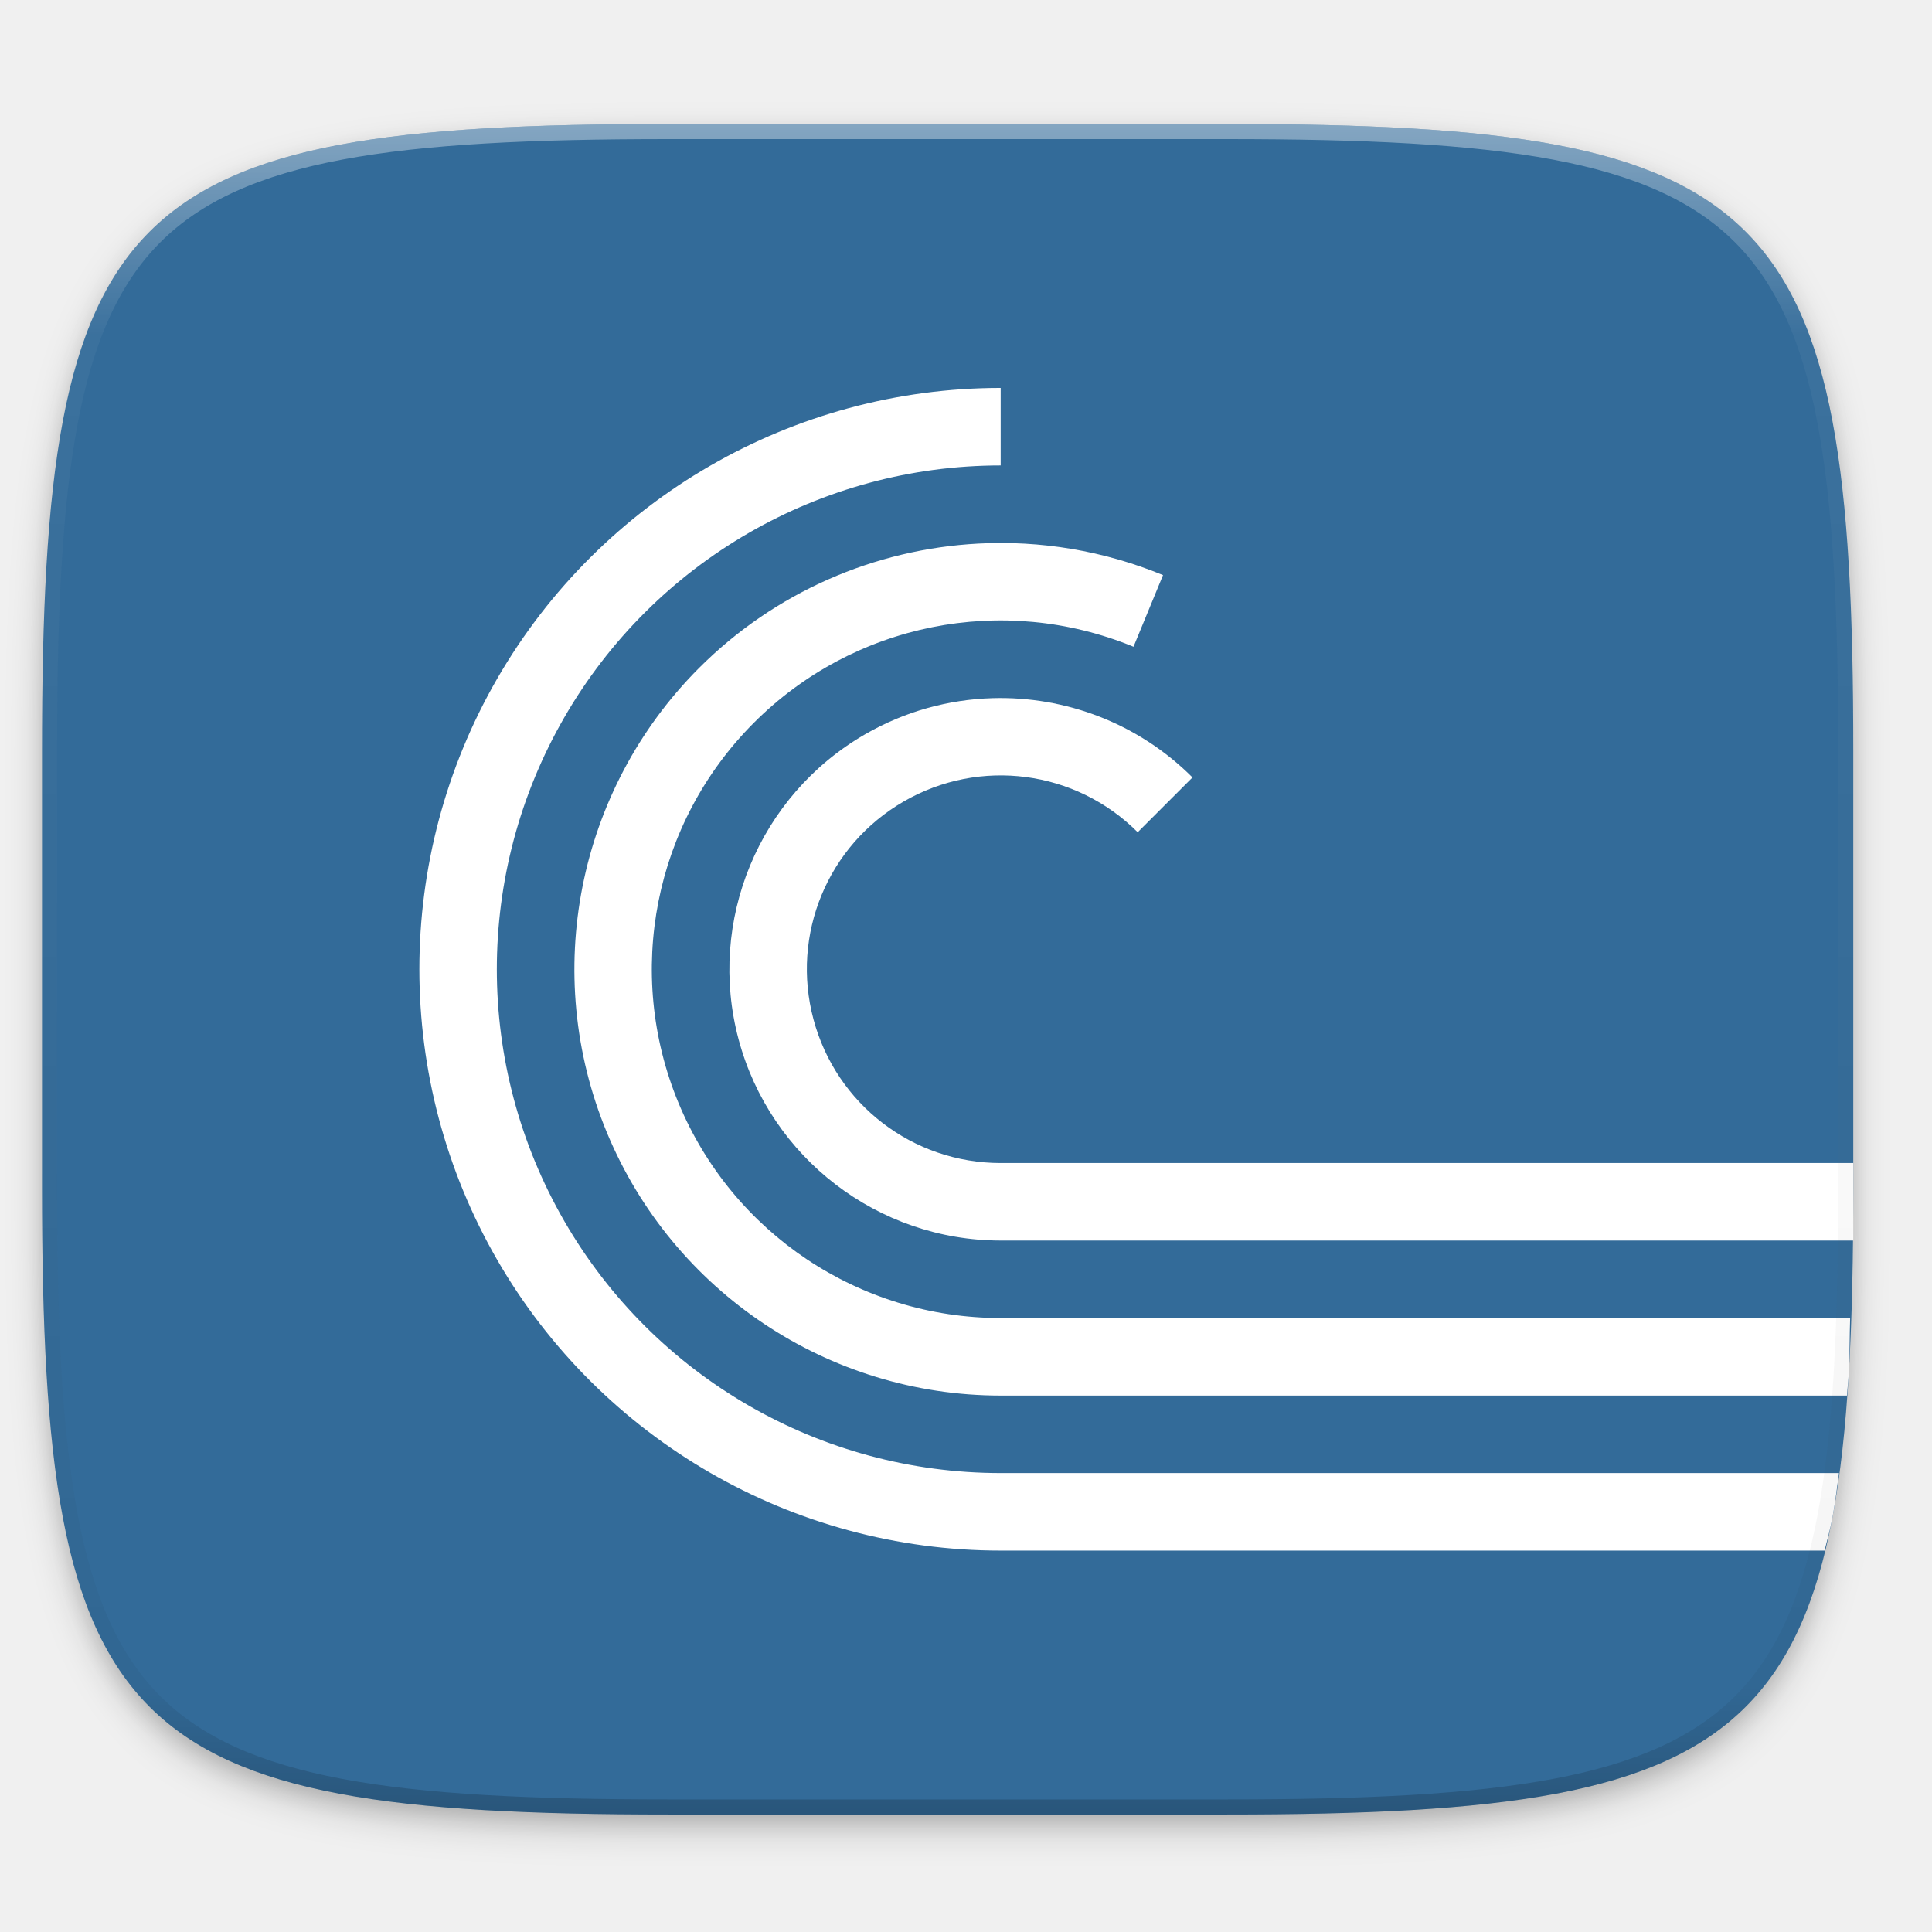
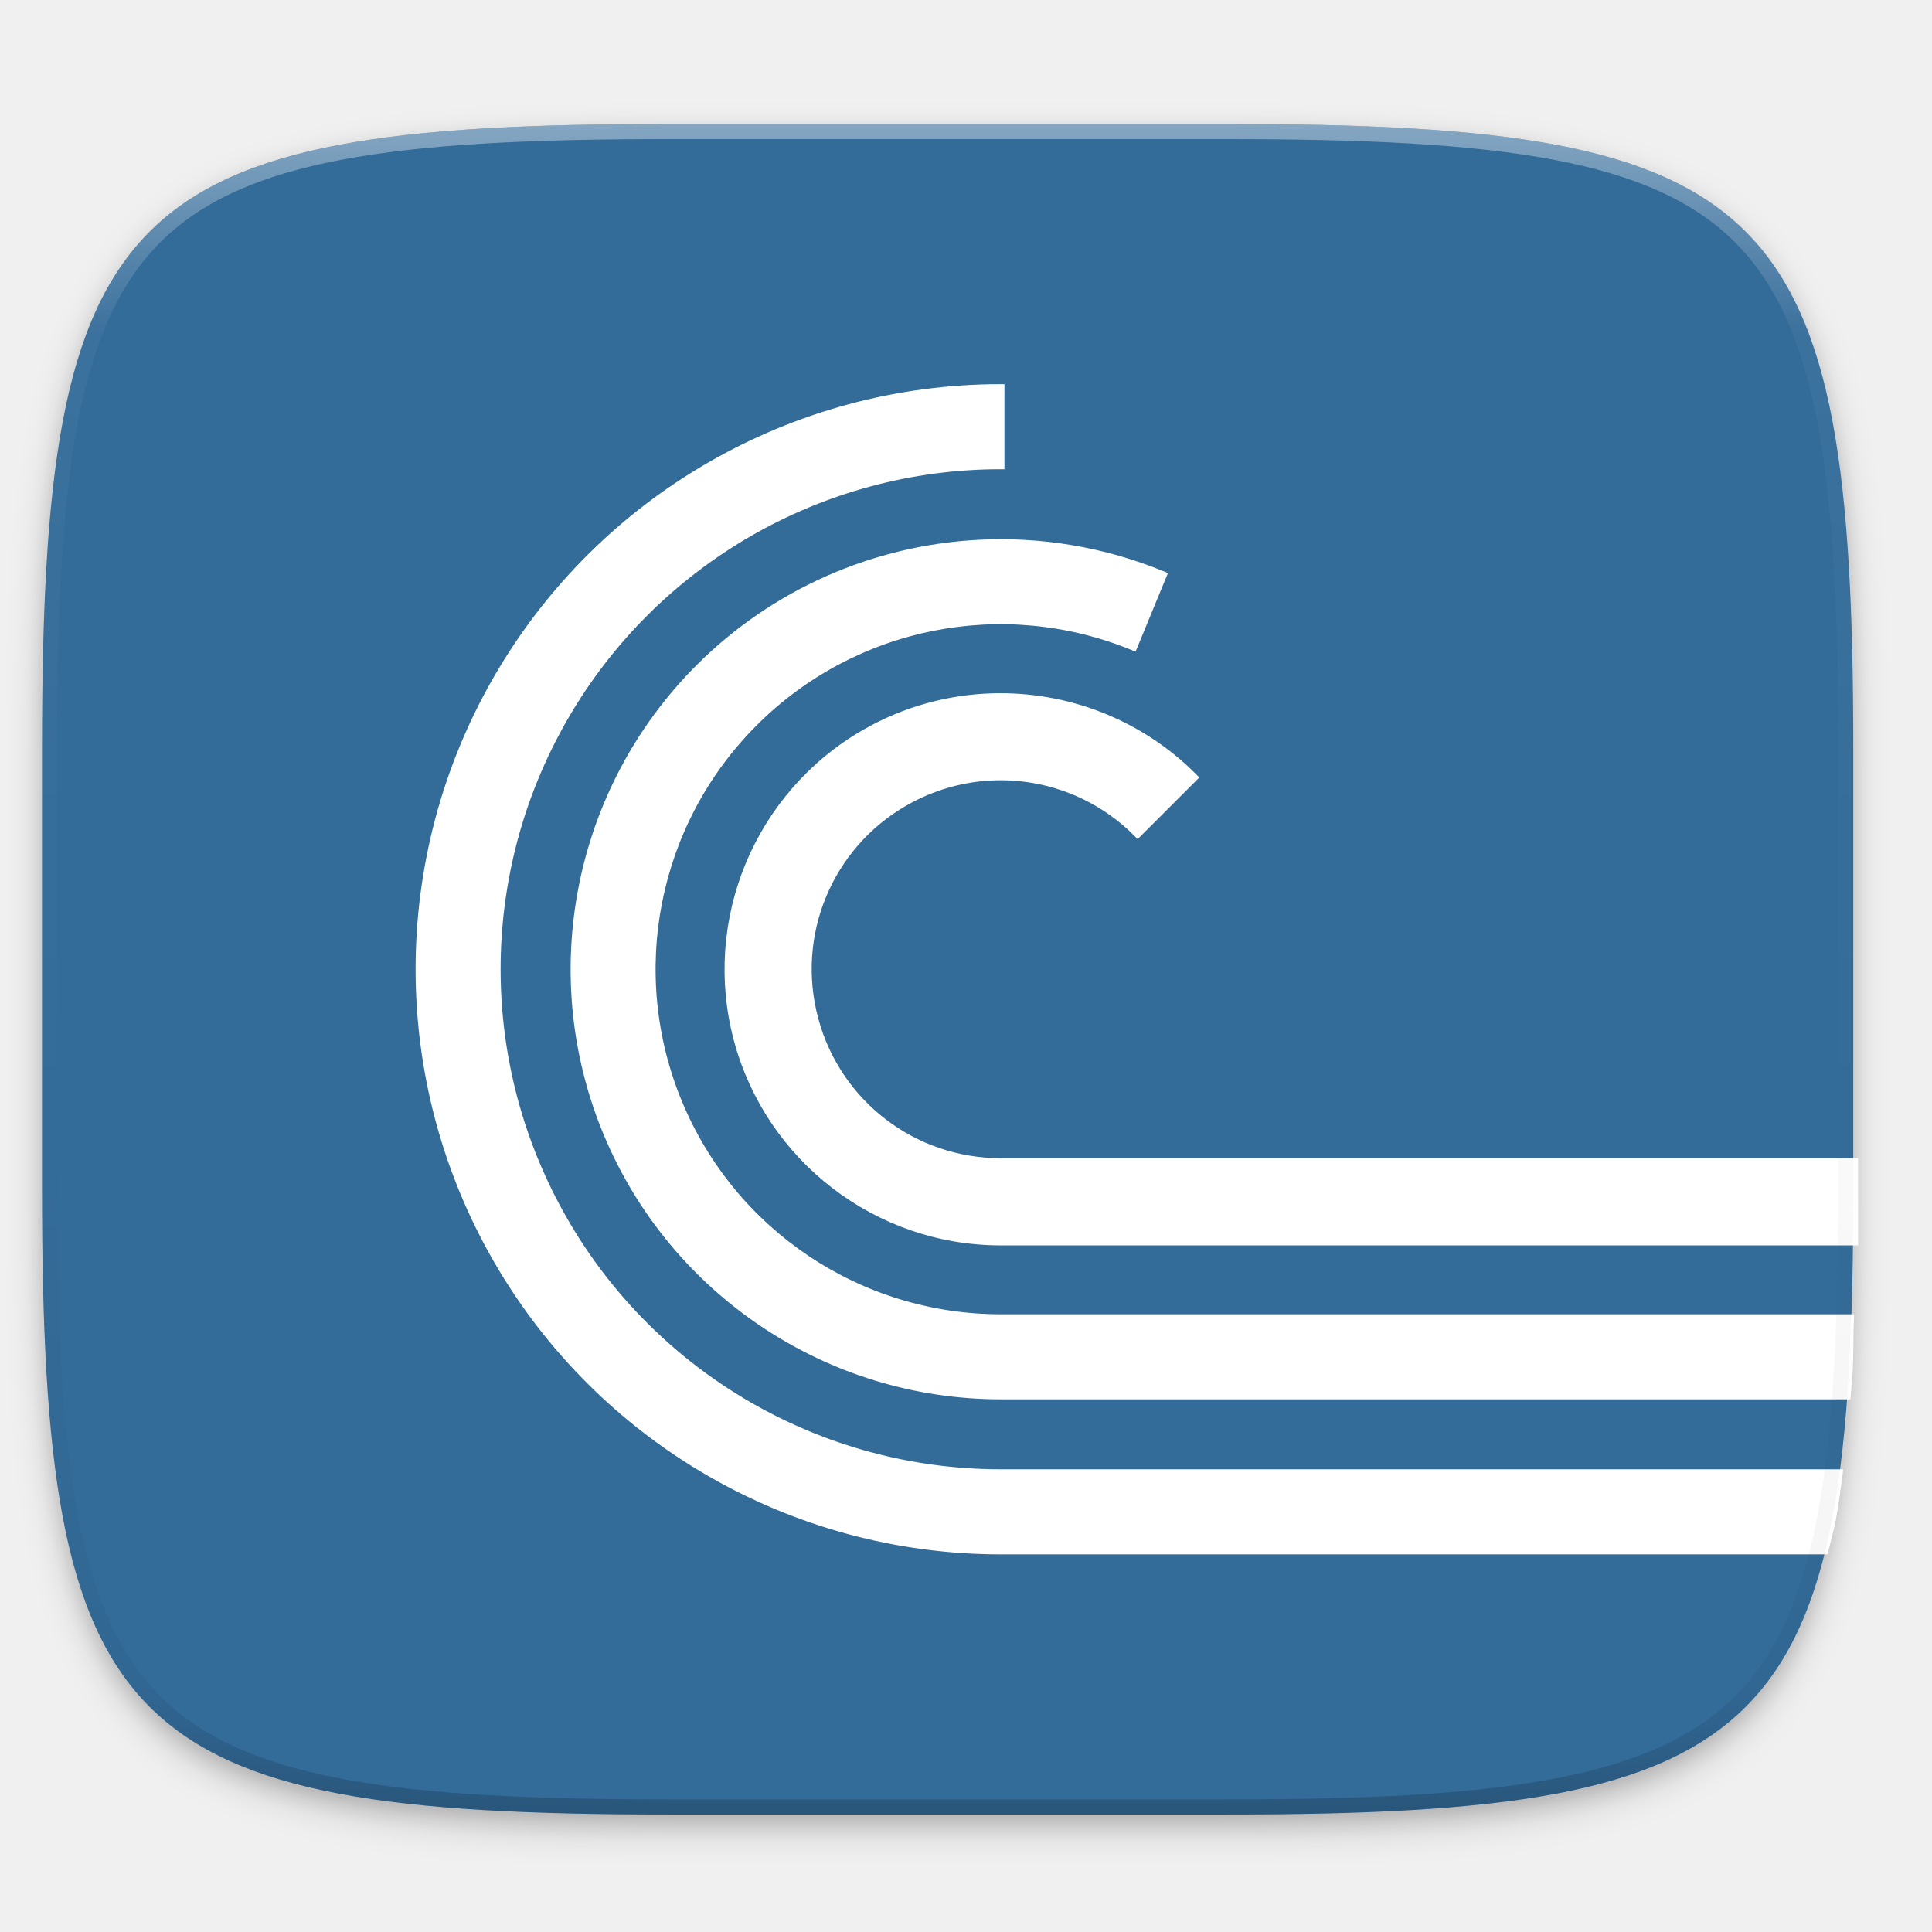
- <svg xmlns="http://www.w3.org/2000/svg" xmlns:xlink="http://www.w3.org/1999/xlink" width="256" height="256" id="svg11300" version="1.0" style="display:inline;enable-background:new">
-   <defs id="defs3">
-     <clipPath clipPathUnits="userSpaceOnUse" id="clipPath9430">
-       <path id="path9432" d="m 166.062,-196 h 179.875 C 491.235,-196 512,-175.287 512,-30.125 v 148.25 C 512,263.286 491.235,284 345.938,284 H 166.062 C 20.765,284 0,263.286 0,118.125 V -30.125 C 0,-175.287 20.765,-196 166.062,-196 Z" style="color:#000000;display:inline;overflow:visible;visibility:visible;fill:#ffffff;fill-opacity:1;fill-rule:nonzero;stroke:none;stroke-width:1;marker:none;enable-background:new" />
-     </clipPath>
-     <clipPath clipPathUnits="userSpaceOnUse" id="clipPath1082">
-       <path id="path1084" d="M 361.938,-212 C 507.235,-212 528,-191.287 528,-46.125 V 70.125 C 528,215.286 507.235,236 361.938,236 H 214.062 C 68.765,236 48,215.286 48,70.125 V -46.125 C 48,-191.287 68.765,-212 214.062,-212 Z" style="display:inline;opacity:1;fill:#8c59d9;fill-opacity:1;stroke:none;stroke-width:2;stroke-linecap:round;stroke-linejoin:round;stroke-miterlimit:4;stroke-dasharray:none;stroke-dashoffset:0;stroke-opacity:1;enable-background:new" />
-     </clipPath>
-     <filter style="color-interpolation-filters:sRGB" id="filter925" x="-0.023" width="1.046" y="-0.025" height="1.05">
-       <feGaussianBlur stdDeviation="2.32" id="feGaussianBlur927" />
+ <svg xmlns="http://www.w3.org/2000/svg" xmlns:xlink="http://www.w3.org/1999/xlink" width="256" height="256" version="1.0" style="enable-background:new">
+   <defs>
+     <filter style="color-interpolation-filters:sRGB" id="filter925" width="1.046" height="1.05" x="-.02" y="-.03">
+       <feGaussianBlur stdDeviation="2.32" />
    </filter>
-     <filter style="color-interpolation-filters:sRGB" id="filter931" x="-0.012" width="1.023" y="-0.012" height="1.025">
-       <feGaussianBlur stdDeviation="1.16" id="feGaussianBlur933" />
+     <filter style="color-interpolation-filters:sRGB" id="filter931" width="1.023" height="1.025" x="-.01" y="-.01">
+       <feGaussianBlur stdDeviation="1.16" />
    </filter>
-     <linearGradient xlink:href="#linearGradient1013" id="linearGradient1108" x1="296" y1="-212" x2="296" y2="236" gradientUnits="userSpaceOnUse" />
+     <linearGradient id="linearGradient1108" x1="296" x2="296" y1="-212" y2="236" gradientUnits="userSpaceOnUse" xlink:href="#linearGradient1013" />
    <linearGradient id="linearGradient1013">
-       <stop id="stop1005" offset="0" style="stop-color:#ffffff;stop-opacity:1;" />
-       <stop style="stop-color:#ffffff;stop-opacity:0.098" offset="0.125" id="stop1007" />
-       <stop style="stop-color:#000000;stop-opacity:0.098" offset="0.925" id="stop1009" />
-       <stop id="stop1011" offset="1" style="stop-color:#000000;stop-opacity:0.498" />
+       <stop offset="0" style="stop-color:#ffffff" />
+       <stop style="stop-color:#ffffff;stop-opacity:0.098" offset=".125" />
+       <stop style="stop-color:#000000;stop-opacity:0.098" offset=".925" />
+       <stop offset="1" style="stop-color:#000000;stop-opacity:0.498" />
    </linearGradient>
-     <clipPath clipPathUnits="userSpaceOnUse" id="clipPath1082-3">
-       <path id="path1084-6" d="M 361.938,-212 C 507.235,-212 528,-191.287 528,-46.125 V 70.125 C 528,215.286 507.235,236 361.938,236 H 214.062 C 68.765,236 48,215.286 48,70.125 V -46.125 C 48,-191.287 68.765,-212 214.062,-212 Z" style="display:inline;opacity:1;fill:#8c59d9;fill-opacity:1;stroke:none;stroke-width:2;stroke-linecap:round;stroke-linejoin:round;stroke-miterlimit:4;stroke-dasharray:none;stroke-dashoffset:0;stroke-opacity:1;enable-background:new" />
+     <clipPath id="clipPath1082-3" clipPathUnits="userSpaceOnUse">
+       <path d="M 361.938,-212 C 507.235,-212 528,-191.287 528,-46.125 V 70.125 C 528,215.286 507.235,236 361.938,236 H 214.062 C 68.765,236 48,215.286 48,70.125 V -46.125 C 48,-191.287 68.765,-212 214.062,-212 Z" style="fill:#8c59d9" />
    </clipPath>
  </defs>
-   <g style="display:inline" id="layer1" transform="translate(0,-44)">
-     <g id="layer9" style="display:inline">
-       <g id="layer6" style="display:inline">
-         <path id="path923" d="m 162.537,62.432 c 72.649,0 83.031,10.357 83.031,82.937 v 58.125 c 0,72.581 -10.383,82.938 -83.031,82.938 h -73.938 c -72.649,0 -83.031,-10.357 -83.031,-82.938 v -58.125 c 0,-72.581 10.383,-82.937 83.031,-82.937 z" style="display:inline;opacity:0.2;fill:#000000;fill-opacity:1;stroke:none;stroke-width:2;stroke-linecap:round;stroke-linejoin:round;stroke-miterlimit:4;stroke-dasharray:none;stroke-dashoffset:0;stroke-opacity:1;filter:url(#filter925);enable-background:new" />
-         <path style="display:inline;opacity:0.1;fill:#000000;fill-opacity:1;stroke:none;stroke-width:2;stroke-linecap:round;stroke-linejoin:round;stroke-miterlimit:4;stroke-dasharray:none;stroke-dashoffset:0;stroke-opacity:1;filter:url(#filter931);enable-background:new" d="m 162.537,61.432 c 72.649,0 83.031,10.357 83.031,82.937 v 58.125 c 0,72.581 -10.383,82.938 -83.031,82.938 h -73.938 c -72.649,0 -83.031,-10.357 -83.031,-82.938 v -58.125 c 0,-72.581 10.383,-82.937 83.031,-82.937 z" id="path929" />
+   <g transform="translate(0,-44)">
+     <g>
+       <g>
+         <path d="m 162.537,62.432 c 72.649,0 83.031,10.357 83.031,82.937 v 58.125 c 0,72.581 -10.383,82.938 -83.031,82.938 h -73.938 c -72.649,0 -83.031,-10.357 -83.031,-82.938 v -58.125 c 0,-72.581 10.383,-82.937 83.031,-82.937 z" style="opacity:0.2;filter:url(#filter925)" />
+         <path style="opacity:0.1;filter:url(#filter931)" d="m 162.537,61.432 c 72.649,0 83.031,10.357 83.031,82.937 v 58.125 c 0,72.581 -10.383,82.938 -83.031,82.938 h -73.938 c -72.649,0 -83.031,-10.357 -83.031,-82.938 v -58.125 c 0,-72.581 10.383,-82.937 83.031,-82.937 z" />
      </g>
-       <g id="layer10" style="display:inline">
-         <path style="display:inline;opacity:1;fill:#336b99;fill-opacity:1;stroke:none;stroke-width:2;stroke-linecap:round;stroke-linejoin:round;stroke-miterlimit:4;stroke-dasharray:none;stroke-dashoffset:0;stroke-opacity:1;enable-background:new" d="m 162.537,60.432 c 72.649,0 83.031,10.357 83.031,82.937 v 58.125 c 0,72.581 -10.383,82.938 -83.031,82.938 h -73.938 c -72.649,0 -83.031,-10.357 -83.031,-82.938 v -58.125 c 0,-72.581 10.383,-82.937 83.031,-82.937 z" id="rect877" />
-         <g transform="matrix(1.283805,0,0,1.283805,-62.54513,-27.84154)" style="display:inline;stroke:#ffffff;enable-background:new" id="g31">
-           <path style="color:#000000;font-style:normal;font-variant:normal;font-weight:normal;font-stretch:normal;font-size:medium;line-height:normal;font-family:sans-serif;font-variant-ligatures:normal;font-variant-position:normal;font-variant-caps:normal;font-variant-numeric:normal;font-variant-alternates:normal;font-feature-settings:normal;text-indent:0;text-align:start;text-decoration:none;text-decoration-line:none;text-decoration-style:solid;text-decoration-color:#000000;letter-spacing:normal;word-spacing:normal;text-transform:none;writing-mode:lr-tb;direction:ltr;text-orientation:mixed;dominant-baseline:auto;baseline-shift:baseline;text-anchor:start;white-space:normal;shape-padding:0;clip-rule:nonzero;display:inline;overflow:visible;visibility:visible;opacity:1;isolation:auto;mix-blend-mode:normal;color-interpolation:sRGB;color-interpolation-filters:linearRGB;solid-color:#000000;solid-opacity:1;vector-effect:none;fill:#ffffff;fill-opacity:1;fill-rule:nonzero;stroke:none;stroke-width:10.27;stroke-linecap:butt;stroke-linejoin:miter;stroke-miterlimit:4;stroke-dasharray:none;stroke-dashoffset:0;stroke-opacity:1;color-rendering:auto;image-rendering:auto;shape-rendering:auto;text-rendering:auto;enable-background:accumulate" d="M 241.764 205.461 C 242.119 204.012 242.515 202.642 242.811 201.074 C 243.156 199.242 243.405 197.191 243.676 195.189 L 132.594 195.189 C 108.735 195.189 86.709 182.473 74.779 161.811 C 62.85 141.148 62.85 115.715 74.779 95.053 C 86.709 74.391 108.735 61.674 132.594 61.674 L 132.594 51.404 C 105.082 51.404 79.64 66.092 65.885 89.918 C 52.129 113.743 52.129 143.12 65.885 166.945 C 79.64 190.771 105.082 205.461 132.594 205.461 L 241.764 205.461 z " id="path25" transform="matrix(0.7789347,0,0,0.7789347,48.71857,55.95987)" />
-           <path style="color:#000000;font-style:normal;font-variant:normal;font-weight:normal;font-stretch:normal;font-size:medium;line-height:normal;font-family:sans-serif;font-variant-ligatures:normal;font-variant-position:normal;font-variant-caps:normal;font-variant-numeric:normal;font-variant-alternates:normal;font-feature-settings:normal;text-indent:0;text-align:start;text-decoration:none;text-decoration-line:none;text-decoration-style:solid;text-decoration-color:#000000;letter-spacing:normal;word-spacing:normal;text-transform:none;writing-mode:lr-tb;direction:ltr;text-orientation:mixed;dominant-baseline:auto;baseline-shift:baseline;text-anchor:start;white-space:normal;shape-padding:0;clip-rule:nonzero;display:inline;overflow:visible;visibility:visible;opacity:1;isolation:auto;mix-blend-mode:normal;color-interpolation:sRGB;color-interpolation-filters:linearRGB;solid-color:#000000;solid-opacity:1;vector-effect:none;fill:#ffffff;fill-opacity:1;fill-rule:nonzero;stroke:none;stroke-width:10.27;stroke-linecap:butt;stroke-linejoin:miter;stroke-miterlimit:4;stroke-dasharray:none;stroke-dashoffset:0;stroke-opacity:1;color-rendering:auto;image-rendering:auto;shape-rendering:auto;text-rendering:auto;enable-background:accumulate" d="M 244.729 184.92 C 244.804 183.887 244.917 182.968 244.98 181.896 C 245.107 179.749 245.072 176.952 245.154 174.648 L 132.594 174.648 C 113.897 174.648 97.073 163.415 89.906 146.146 C 82.74 128.878 86.666 109.033 99.869 95.795 C 113.072 82.557 132.908 78.577 150.195 85.697 L 154.107 76.203 C 146.195 72.944 137.832 71.592 129.621 72.027 C 115.936 72.754 102.669 78.443 92.598 88.541 C 76.484 104.698 71.676 129.008 80.422 150.084 C 89.168 171.16 109.775 184.92 132.594 184.92 L 244.729 184.92 z " id="path27" transform="matrix(0.7789347,0,0,0.7789347,48.71857,55.95987)" />
-           <path style="color:#000000;font-style:normal;font-variant:normal;font-weight:normal;font-stretch:normal;font-size:medium;line-height:normal;font-family:sans-serif;font-variant-ligatures:normal;font-variant-position:normal;font-variant-caps:normal;font-variant-numeric:normal;font-variant-alternates:normal;font-feature-settings:normal;text-indent:0;text-align:start;text-decoration:none;text-decoration-line:none;text-decoration-style:solid;text-decoration-color:#000000;letter-spacing:normal;word-spacing:normal;text-transform:none;writing-mode:lr-tb;direction:ltr;text-orientation:mixed;dominant-baseline:auto;baseline-shift:baseline;text-anchor:start;white-space:normal;shape-padding:0;clip-rule:nonzero;display:inline;overflow:visible;visibility:visible;opacity:1;isolation:auto;mix-blend-mode:normal;color-interpolation:sRGB;color-interpolation-filters:linearRGB;solid-color:#000000;solid-opacity:1;vector-effect:none;fill:#ffffff;fill-opacity:1;fill-rule:nonzero;stroke:none;stroke-width:8;stroke-linecap:butt;stroke-linejoin:miter;stroke-miterlimit:4;stroke-dasharray:none;stroke-dashoffset:0;stroke-opacity:1;color-rendering:auto;image-rendering:auto;shape-rendering:auto;text-rendering:auto;enable-background:accumulate" d="m 151.15,128.02 c -4.519,0.133 -9.041,1.36 -13.15,3.732 -10.958,6.327 -16.322,19.272 -13.047,31.494 C 128.228,175.469 139.346,184 152,184 h 88 v -8 h -88 c -9.071,0 -16.971,-6.062 -19.318,-14.824 -2.348,-8.762 1.462,-17.96 9.318,-22.496 7.856,-4.536 17.728,-3.237 24.143,3.178 l 5.656,-5.656 c -5.592,-5.592 -13.116,-8.404 -20.648,-8.182 z" id="path29" />
+       <g>
+         <path style="fill:#336b99" d="m 162.537,60.432 c 72.649,0 83.031,10.357 83.031,82.937 v 58.125 c 0,72.581 -10.383,82.938 -83.031,82.938 h -73.938 c -72.649,0 -83.031,-10.357 -83.031,-82.938 v -58.125 c 0,-72.581 10.383,-82.937 83.031,-82.937 z" />
+         <g transform="matrix(1.283805,0,0,1.283805,-62.54513,-27.84154)" style="stroke:#ffffff;enable-background:new">
+           <path style="fill:#ffffff" d="M 241.764 205.461 C 242.119 204.012 242.515 202.642 242.811 201.074 C 243.156 199.242 243.405 197.191 243.676 195.189 L 132.594 195.189 C 108.735 195.189 86.709 182.473 74.779 161.811 C 62.85 141.148 62.85 115.715 74.779 95.053 C 86.709 74.391 108.735 61.674 132.594 61.674 L 132.594 51.404 C 105.082 51.404 79.64 66.092 65.885 89.918 C 52.129 113.743 52.129 143.12 65.885 166.945 C 79.64 190.771 105.082 205.461 132.594 205.461 L 241.764 205.461 z" transform="matrix(0.7789347,0,0,0.7789347,48.71857,55.95987)" />
+           <path style="fill:#ffffff" d="M 244.729 184.92 C 244.804 183.887 244.917 182.968 244.98 181.896 C 245.107 179.749 245.072 176.952 245.154 174.648 L 132.594 174.648 C 113.897 174.648 97.073 163.415 89.906 146.146 C 82.74 128.878 86.666 109.033 99.869 95.795 C 113.072 82.557 132.908 78.577 150.195 85.697 L 154.107 76.203 C 146.195 72.944 137.832 71.592 129.621 72.027 C 115.936 72.754 102.669 78.443 92.598 88.541 C 76.484 104.698 71.676 129.008 80.422 150.084 C 89.168 171.16 109.775 184.92 132.594 184.92 L 244.729 184.92 z" transform="matrix(0.7789347,0,0,0.7789347,48.71857,55.95987)" />
+           <path style="fill:#ffffff" d="m 151.15,128.02 c -4.519,0.133 -9.041,1.36 -13.15,3.732 -10.958,6.327 -16.322,19.272 -13.047,31.494 C 128.228,175.469 139.346,184 152,184 h 88 v -8 h -88 c -9.071,0 -16.971,-6.062 -19.318,-14.824 -2.348,-8.762 1.462,-17.96 9.318,-22.496 7.856,-4.536 17.728,-3.237 24.143,3.178 l 5.656,-5.656 c -5.592,-5.592 -13.116,-8.404 -20.648,-8.182 z" />
        </g>
      </g>
-       <g id="layer13" style="display:inline" />
-       <g id="layer11" style="display:inline">
-         <path id="path1068" d="m 361.938,-212 c 145.297,0 166.062,20.713 166.062,165.875 v 116.25 c 0,145.161 -20.765,165.875 -166.062,165.875 h -147.875 c -145.297,0 -166.062,-20.714 -166.062,-165.875 v -116.25 c 0,-145.162 20.765,-165.875 166.062,-165.875 z" style="display:inline;opacity:0.4;fill:none;fill-opacity:1;stroke:url(#linearGradient1108);stroke-width:8;stroke-linecap:round;stroke-linejoin:round;stroke-miterlimit:4;stroke-dasharray:none;stroke-dashoffset:0;stroke-opacity:1;enable-background:new" clip-path="url(#clipPath1082-3)" transform="matrix(0.5,0,0,0.5,-18.432,166.432)" />
+       <g>
+         <path d="m 361.938,-212 c 145.297,0 166.062,20.713 166.062,165.875 v 116.25 c 0,145.161 -20.765,165.875 -166.062,165.875 h -147.875 c -145.297,0 -166.062,-20.714 -166.062,-165.875 v -116.25 c 0,-145.162 20.765,-165.875 166.062,-165.875 z" clip-path="url(#clipPath1082-3)" transform="matrix(0.5,0,0,0.5,-18.432,166.432)" style="opacity:0.4;fill:none;stroke:url(#linearGradient1108);stroke-width:8;stroke-linecap:round;stroke-linejoin:round" />
      </g>
    </g>
  </g>
</svg>
